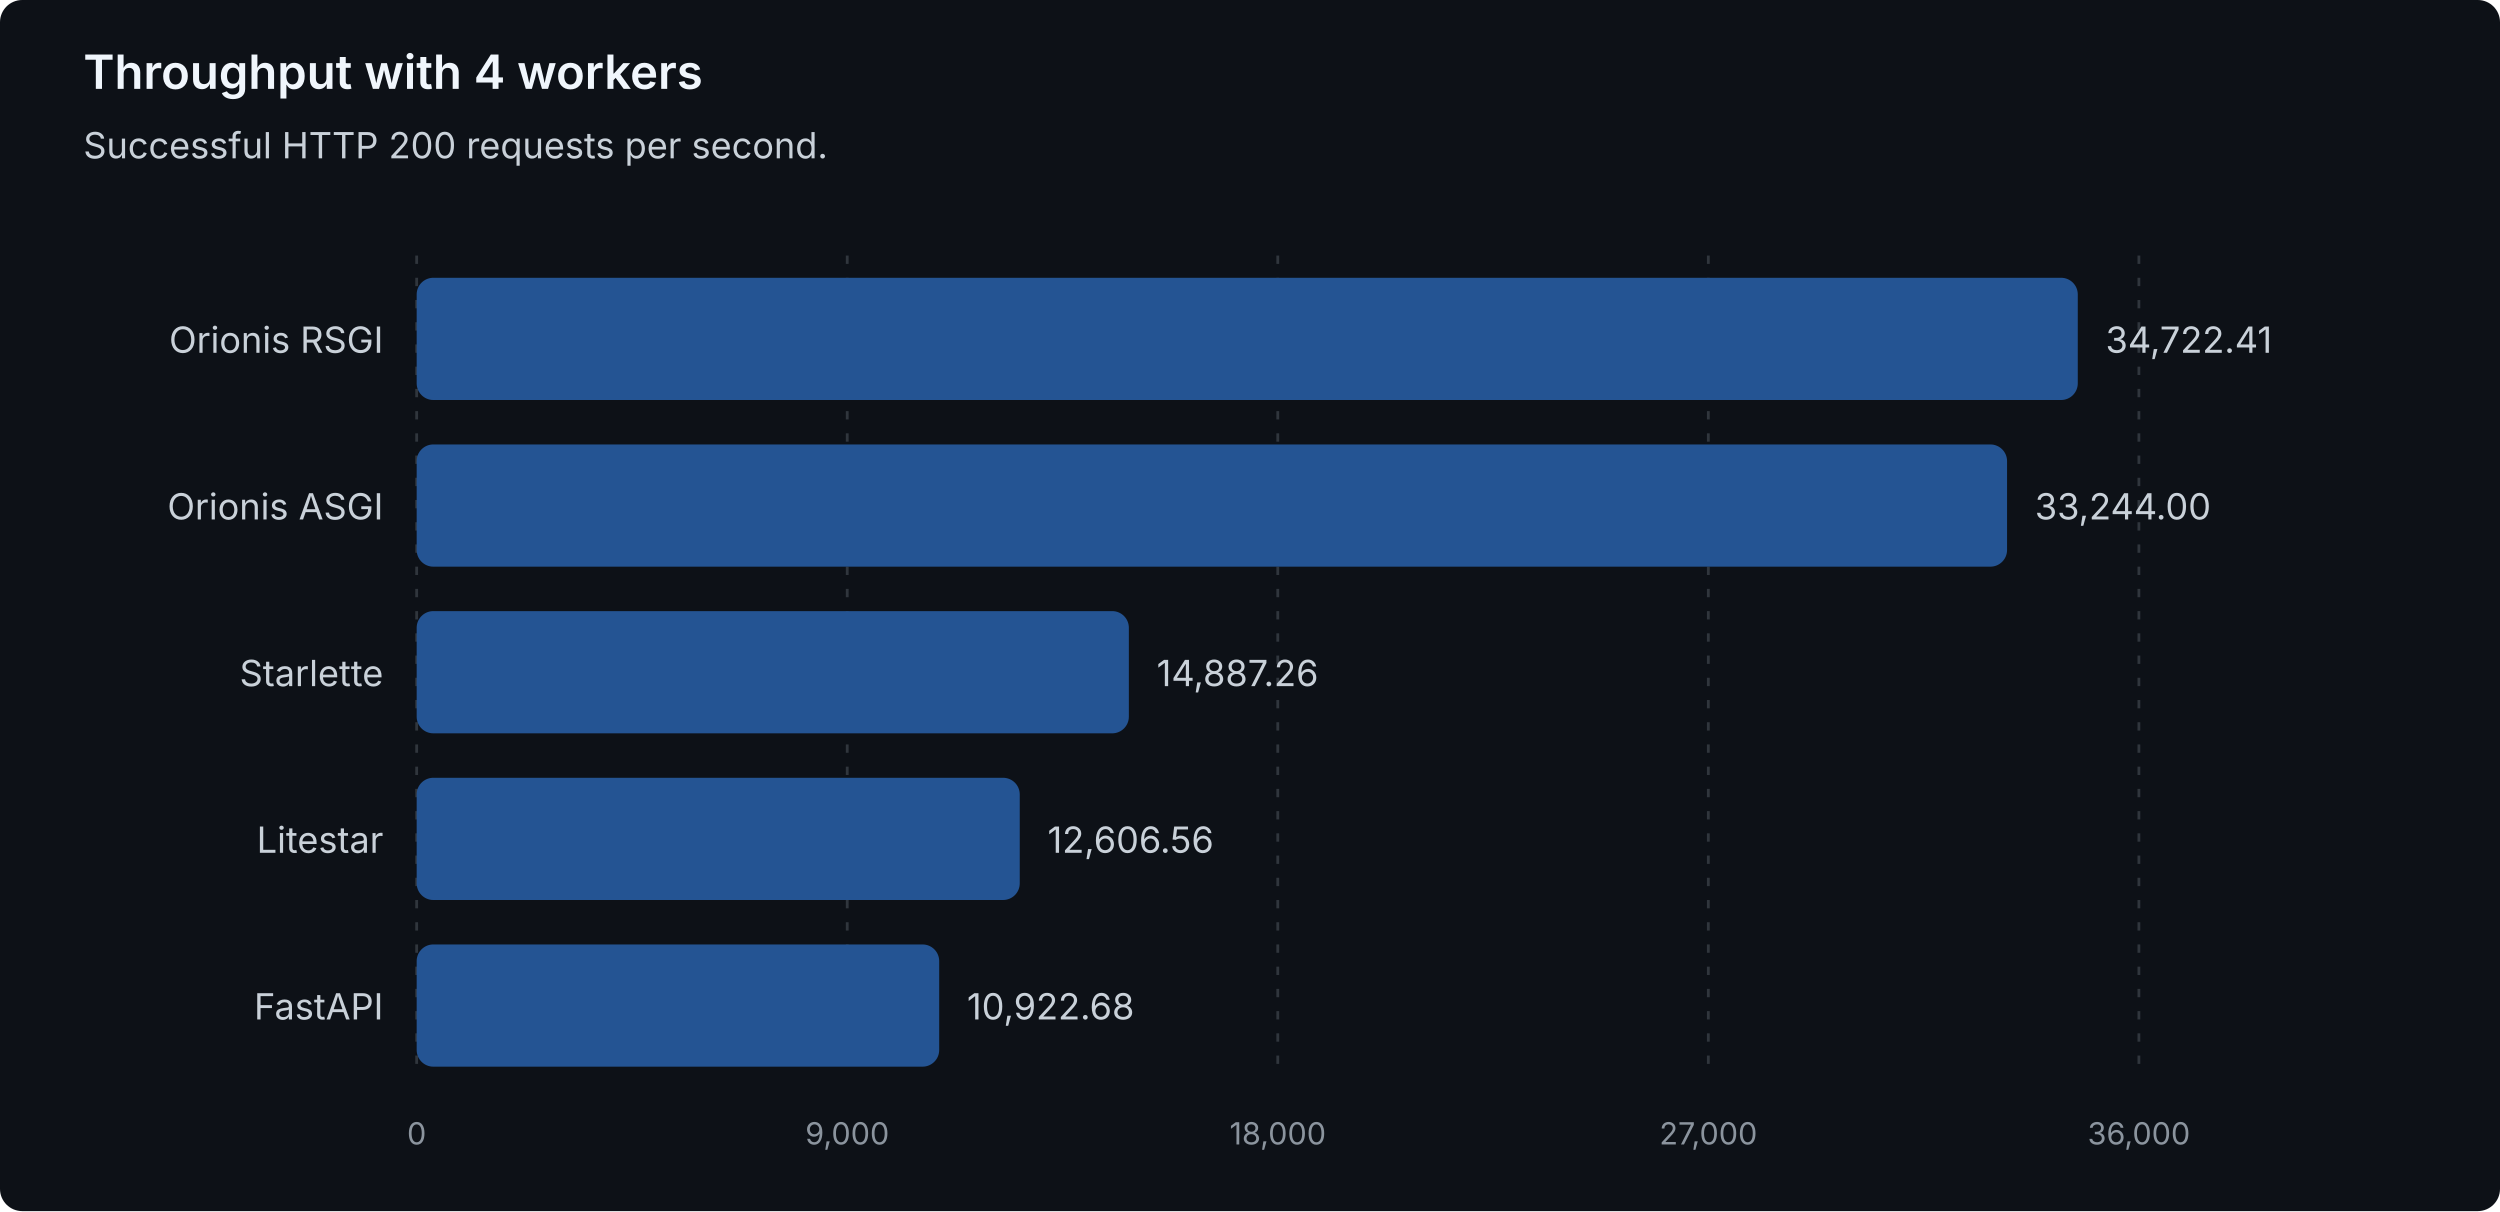
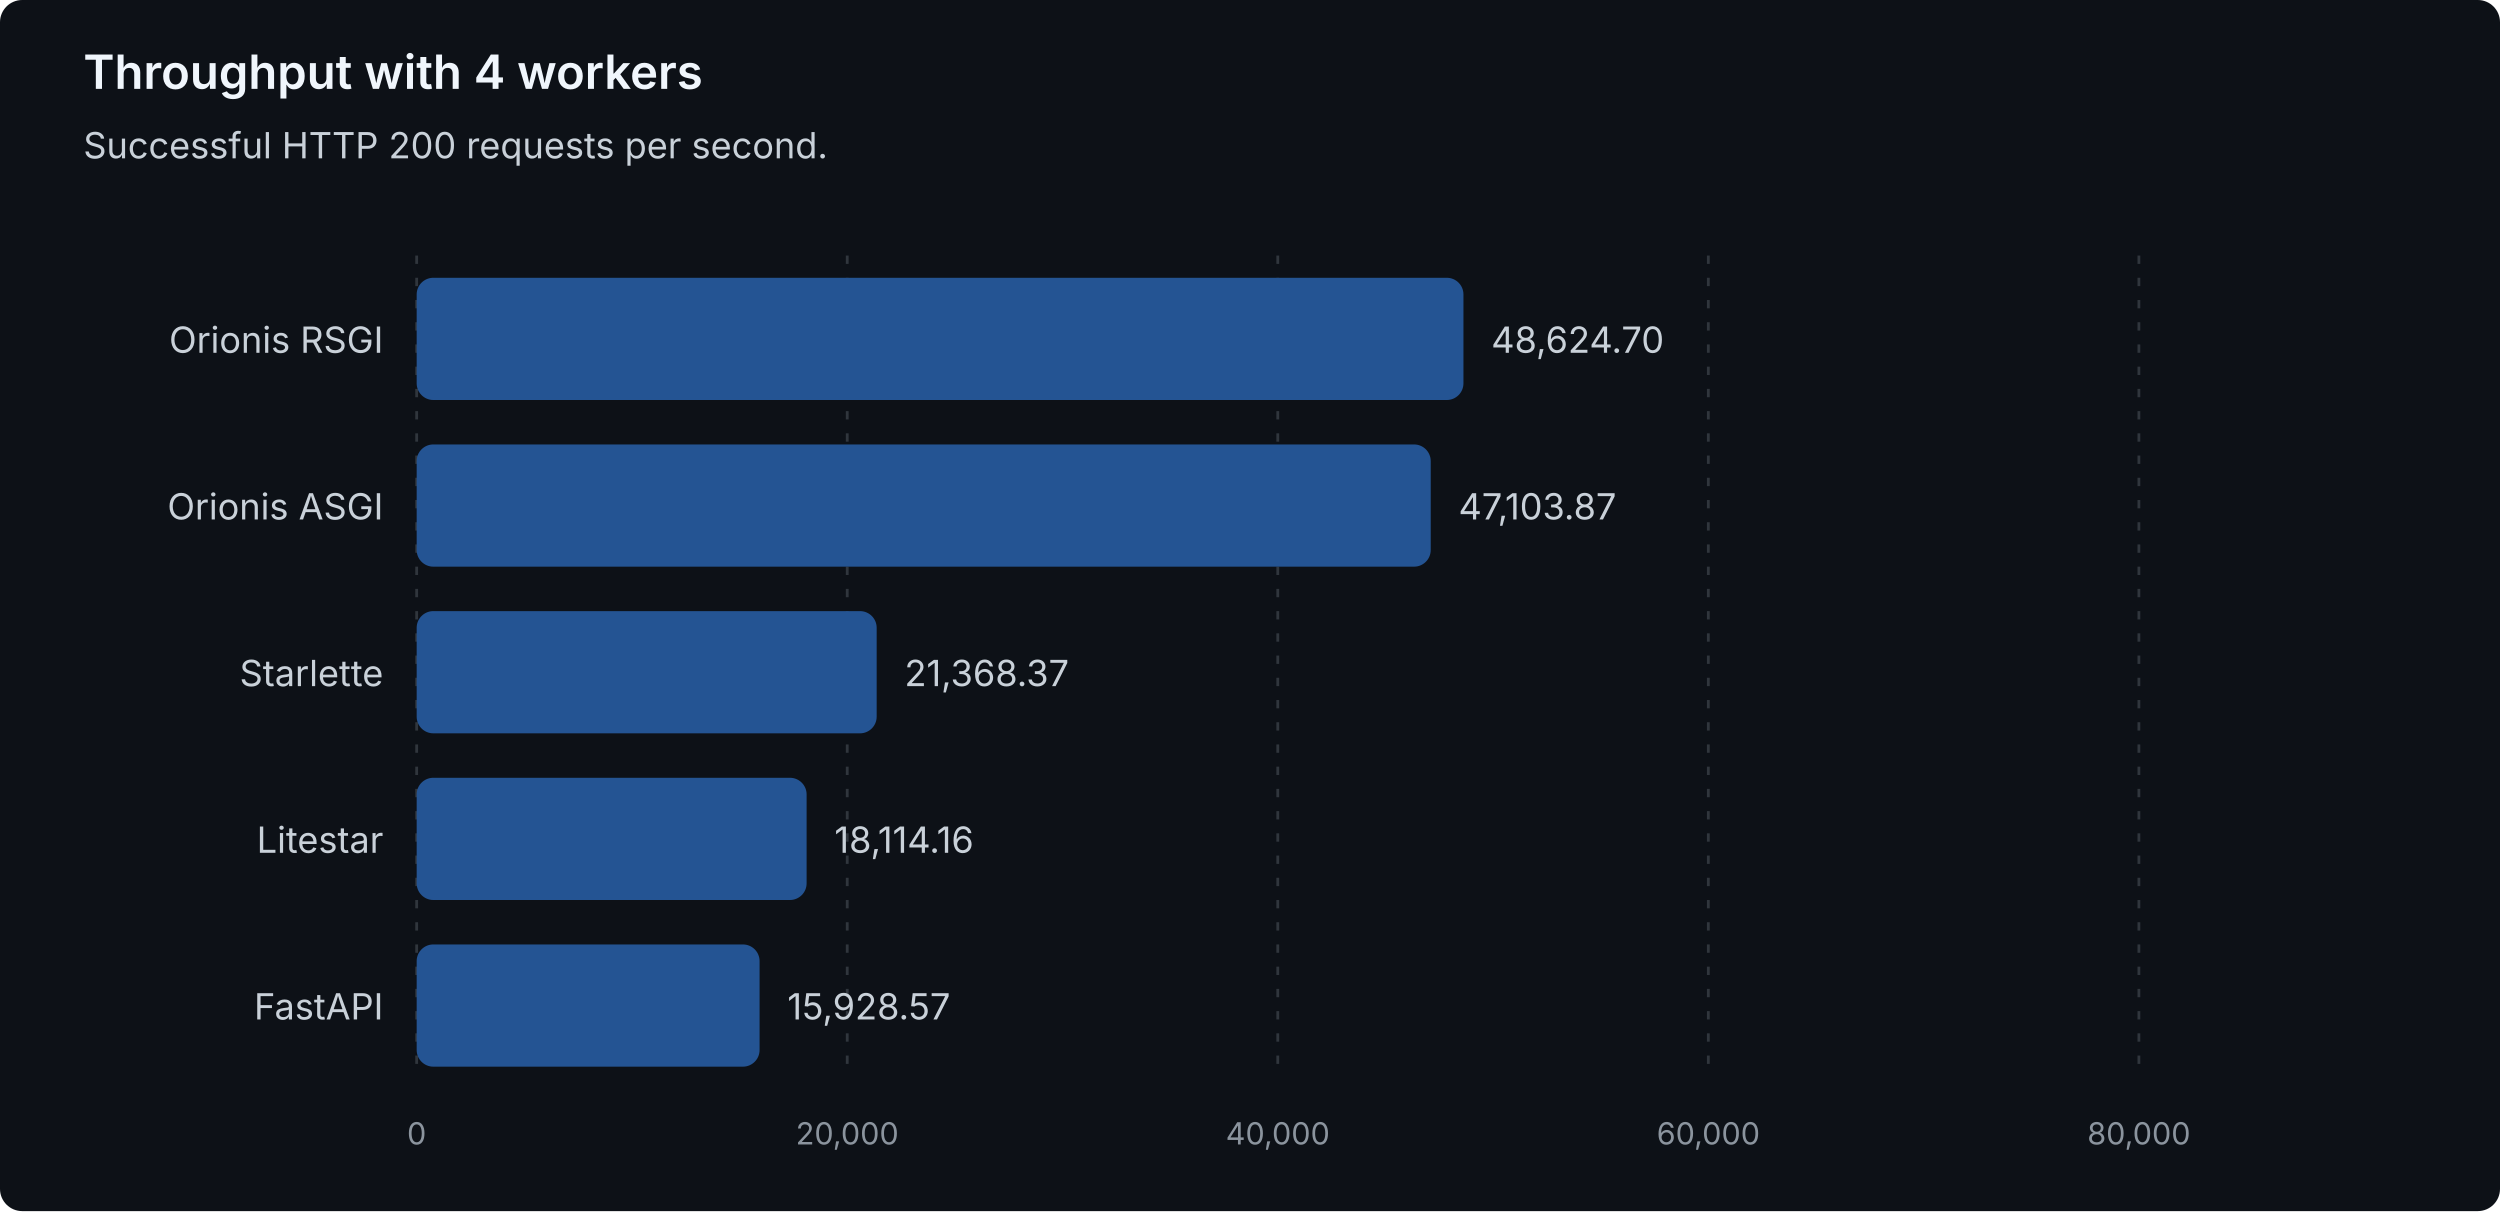
<svg xmlns="http://www.w3.org/2000/svg" width="900" height="436" viewBox="0 0 900 436" role="img" aria-labelledby="title description">
  <style>
text { font-family: system-ui, -apple-system, 'Segoe UI', sans-serif; }
.heading { fill: #f0f6fc; font-size: 17px; font-weight: 600; }
.label { fill: #c9d1d9; font-size: 13px; }
.muted { fill: #8b949e; font-size: 11px; }
.grid { stroke: #30363d; stroke-dasharray: 3 5; }
.bar { fill: #245493; }
</style>
  <rect width="900" height="436" rx="8" fill="#0d1117" />
  <text class="heading" x="30" y="32">Throughput with 4 workers</text>
  <text class="label" x="30" y="57">Successful HTTP 200 requests per second.</text>
  <line class="grid" x1="150.00" y1="92" x2="150.00" y2="388" />
  <text class="muted" x="150.00" y="412" text-anchor="middle">0</text>
  <line class="grid" x1="305.00" y1="92" x2="305.00" y2="388" />
-   <text class="muted" x="305.00" y="412" text-anchor="middle">9,000</text>
+   <text class="muted" x="305.00" y="412" text-anchor="middle">20,000</text>
  <line class="grid" x1="460.00" y1="92" x2="460.00" y2="388" />
-   <text class="muted" x="460.00" y="412" text-anchor="middle">18,000</text>
+   <text class="muted" x="460.00" y="412" text-anchor="middle">40,000</text>
  <line class="grid" x1="615.00" y1="92" x2="615.00" y2="388" />
-   <text class="muted" x="615.00" y="412" text-anchor="middle">27,000</text>
+   <text class="muted" x="615.00" y="412" text-anchor="middle">60,000</text>
  <line class="grid" x1="770.00" y1="92" x2="770.00" y2="388" />
-   <text class="muted" x="770.00" y="412" text-anchor="middle">36,000</text>
+   <text class="muted" x="770.00" y="412" text-anchor="middle">80,000</text>
  <g data-framework="orionis-rsgi">
    <text class="label" x="138" y="127" text-anchor="end">Orionis RSGI</text>
-     <rect class="bar" x="150" y="100" width="598.00" height="44" rx="6" />
-     <text class="label" x="758.00" y="127">34,722.41</text>
+     <rect class="bar" x="150" y="100" width="376.84" height="44" rx="6" />
+     <text class="label" x="536.84" y="127">48,624.70</text>
  </g>
  <g data-framework="orionis-asgi">
    <text class="label" x="138" y="187" text-anchor="end">Orionis ASGI</text>
-     <rect class="bar" x="150" y="160" width="572.54" height="44" rx="6" />
-     <text class="label" x="732.54" y="187">33,244.00</text>
+     <rect class="bar" x="150" y="160" width="365.06" height="44" rx="6" />
+     <text class="label" x="525.06" y="187">47,103.87</text>
  </g>
  <g data-framework="starlette">
    <text class="label" x="138" y="247" text-anchor="end">Starlette</text>
-     <rect class="bar" x="150" y="220" width="256.39" height="44" rx="6" />
-     <text class="label" x="416.39" y="247">14,887.26</text>
+     <rect class="bar" x="150" y="220" width="165.60" height="44" rx="6" />
+     <text class="label" x="325.60" y="247">21,368.37</text>
  </g>
  <g data-framework="litestar">
    <text class="label" x="138" y="307" text-anchor="end">Litestar</text>
-     <rect class="bar" x="150" y="280" width="217.11" height="44" rx="6" />
-     <text class="label" x="377.11" y="307">12,606.56</text>
+     <rect class="bar" x="150" y="280" width="140.38" height="44" rx="6" />
+     <text class="label" x="300.38" y="307">18,114.16</text>
  </g>
  <g data-framework="fastapi">
    <text class="label" x="138" y="367" text-anchor="end">FastAPI</text>
-     <rect class="bar" x="150" y="340" width="188.11" height="44" rx="6" />
-     <text class="label" x="348.11" y="367">10,922.68</text>
+     <rect class="bar" x="150" y="340" width="123.45" height="44" rx="6" />
+     <text class="label" x="283.45" y="367">15,928.57</text>
  </g>
</svg>
